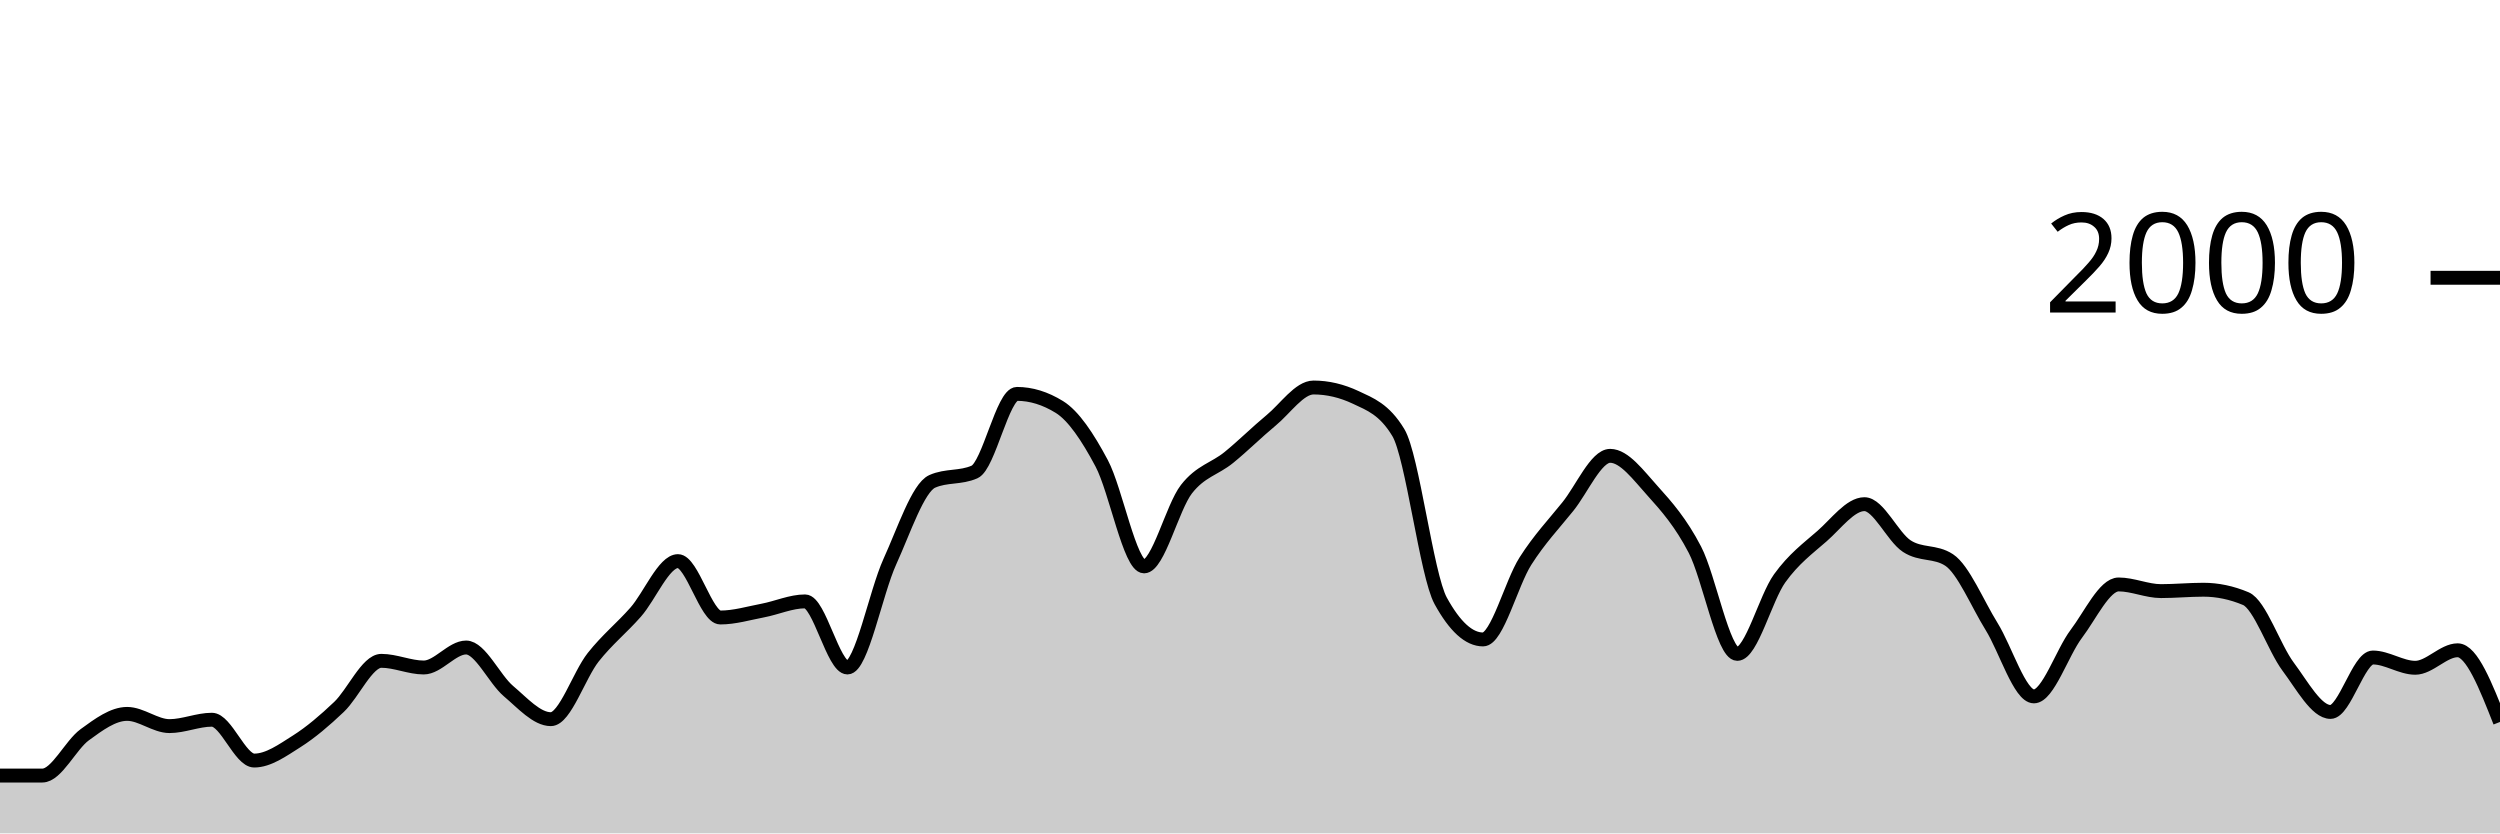
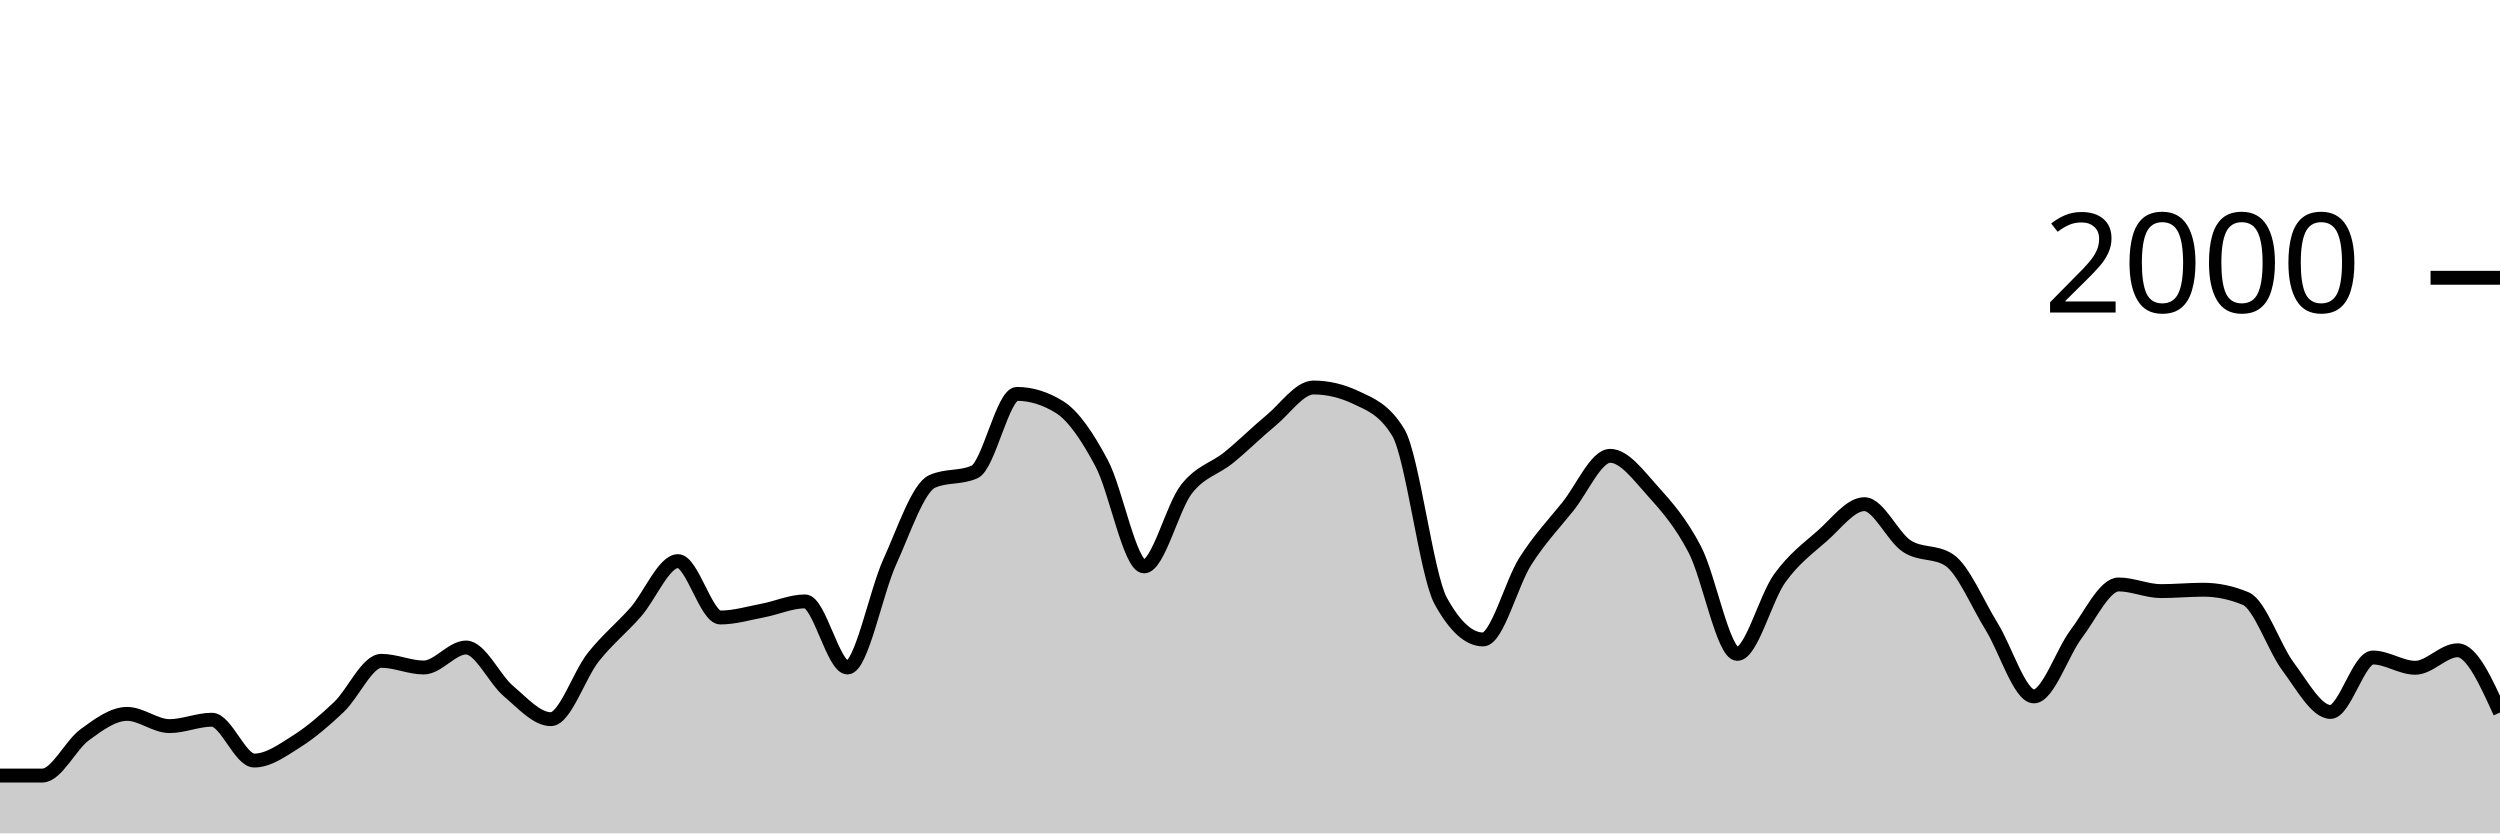
<svg xmlns="http://www.w3.org/2000/svg" viewBox="0 0 180 60">
  <g transform="translate(0,20)">
-     <path class="area" fill="rgba(0, 0, 0, 0.2)" d="M0,35.84C1.017,35.84,2.034,35.84,3.051,35.84C4.068,35.84,5.085,33.64,6.102,32.9C7.119,32.16,8.136,31.4,9.153,31.4C10.169,31.4,11.186,32.28,12.203,32.28C13.22,32.28,14.237,31.82,15.254,31.82C16.271,31.82,17.288,34.76,18.305,34.76C19.322,34.76,20.339,34.023,21.356,33.38C22.373,32.737,23.39,31.867,24.407,30.9C25.424,29.933,26.441,27.58,27.458,27.58C28.475,27.58,29.492,28.06,30.508,28.06C31.525,28.06,32.542,26.62,33.559,26.62C34.576,26.62,35.593,28.9,36.61,29.76C37.627,30.62,38.644,31.78,39.661,31.78C40.678,31.78,41.695,28.603,42.712,27.32C43.729,26.037,44.746,25.233,45.763,24.08C46.78,22.927,47.797,20.4,48.814,20.4C49.831,20.4,50.847,24.46,51.864,24.46C52.881,24.46,53.898,24.153,54.915,23.96C55.932,23.767,56.949,23.3,57.966,23.3C58.983,23.3,60,28.06,61.017,28.06C62.034,28.06,63.051,22.673,64.068,20.44C65.085,18.207,66.102,15.113,67.119,14.66C68.136,14.207,69.153,14.433,70.169,13.98C71.186,13.527,72.203,8.36,73.22,8.36C74.237,8.36,75.254,8.673,76.271,9.3C77.288,9.927,78.305,11.447,79.322,13.36C80.339,15.273,81.356,20.78,82.373,20.78C83.39,20.78,84.407,16.527,85.424,15.22C86.441,13.913,87.458,13.767,88.475,12.94C89.492,12.113,90.508,11.1,91.525,10.26C92.542,9.42,93.559,7.9,94.576,7.9C95.593,7.9,96.61,8.14,97.627,8.62C98.644,9.1,99.661,9.46,100.678,11.14C101.695,12.82,102.712,21.407,103.729,23.26C104.746,25.113,105.763,26.04,106.78,26.04C107.797,26.04,108.814,21.993,109.831,20.4C110.847,18.807,111.864,17.743,112.881,16.48C113.898,15.217,114.915,12.82,115.932,12.82C116.949,12.82,117.966,14.213,118.983,15.34C120,16.467,121.017,17.623,122.034,19.58C123.051,21.537,124.068,27.08,125.085,27.08C126.102,27.08,127.119,23.053,128.136,21.64C129.153,20.227,130.169,19.49,131.186,18.6C132.203,17.71,133.22,16.3,134.237,16.3C135.254,16.3,136.271,18.653,137.288,19.32C138.305,19.987,139.322,19.653,140.339,20.32C141.356,20.987,142.373,23.463,143.39,25.1C144.407,26.737,145.424,30.14,146.441,30.14C147.458,30.14,148.475,26.983,149.492,25.64C150.508,24.297,151.525,22.08,152.542,22.08C153.559,22.08,154.576,22.56,155.593,22.56C156.61,22.56,157.627,22.46,158.644,22.46C159.661,22.46,160.678,22.673,161.695,23.1C162.712,23.527,163.729,26.64,164.746,28C165.763,29.36,166.78,31.26,167.797,31.26C168.814,31.26,169.831,27.34,170.847,27.34C171.864,27.34,172.881,28.08,173.898,28.08C174.915,28.08,175.932,26.82,176.949,26.82C177.966,26.82,178.983,29.4,180,31.98L180,40C178.983,40,177.966,40,176.949,40C175.932,40,174.915,40,173.898,40C172.881,40,171.864,40,170.847,40C169.831,40,168.814,40,167.797,40C166.78,40,165.763,40,164.746,40C163.729,40,162.712,40,161.695,40C160.678,40,159.661,40,158.644,40C157.627,40,156.61,40,155.593,40C154.576,40,153.559,40,152.542,40C151.525,40,150.508,40,149.492,40C148.475,40,147.458,40,146.441,40C145.424,40,144.407,40,143.39,40C142.373,40,141.356,40,140.339,40C139.322,40,138.305,40,137.288,40C136.271,40,135.254,40,134.237,40C133.22,40,132.203,40,131.186,40C130.169,40,129.153,40,128.136,40C127.119,40,126.102,40,125.085,40C124.068,40,123.051,40,122.034,40C121.017,40,120,40,118.983,40C117.966,40,116.949,40,115.932,40C114.915,40,113.898,40,112.881,40C111.864,40,110.847,40,109.831,40C108.814,40,107.797,40,106.78,40C105.763,40,104.746,40,103.729,40C102.712,40,101.695,40,100.678,40C99.661,40,98.644,40,97.627,40C96.61,40,95.593,40,94.576,40C93.559,40,92.542,40,91.525,40C90.508,40,89.492,40,88.475,40C87.458,40,86.441,40,85.424,40C84.407,40,83.39,40,82.373,40C81.356,40,80.339,40,79.322,40C78.305,40,77.288,40,76.271,40C75.254,40,74.237,40,73.22,40C72.203,40,71.186,40,70.169,40C69.153,40,68.136,40,67.119,40C66.102,40,65.085,40,64.068,40C63.051,40,62.034,40,61.017,40C60,40,58.983,40,57.966,40C56.949,40,55.932,40,54.915,40C53.898,40,52.881,40,51.864,40C50.847,40,49.831,40,48.814,40C47.797,40,46.78,40,45.763,40C44.746,40,43.729,40,42.712,40C41.695,40,40.678,40,39.661,40C38.644,40,37.627,40,36.61,40C35.593,40,34.576,40,33.559,40C32.542,40,31.525,40,30.508,40C29.492,40,28.475,40,27.458,40C26.441,40,25.424,40,24.407,40C23.39,40,22.373,40,21.356,40C20.339,40,19.322,40,18.305,40C17.288,40,16.271,40,15.254,40C14.237,40,13.22,40,12.203,40C11.186,40,10.169,40,9.153,40C8.136,40,7.119,40,6.102,40C5.085,40,4.068,40,3.051,40C2.034,40,1.017,40,0,40Z" />
-     <path class="line" stroke="black" fill="none" d="M0,35.84C1.017,35.84,2.034,35.84,3.051,35.84C4.068,35.84,5.085,33.64,6.102,32.9C7.119,32.16,8.136,31.4,9.153,31.4C10.169,31.4,11.186,32.28,12.203,32.28C13.22,32.28,14.237,31.82,15.254,31.82C16.271,31.82,17.288,34.76,18.305,34.76C19.322,34.76,20.339,34.023,21.356,33.38C22.373,32.737,23.39,31.867,24.407,30.9C25.424,29.933,26.441,27.58,27.458,27.58C28.475,27.58,29.492,28.06,30.508,28.06C31.525,28.06,32.542,26.62,33.559,26.62C34.576,26.62,35.593,28.9,36.61,29.76C37.627,30.62,38.644,31.78,39.661,31.78C40.678,31.78,41.695,28.603,42.712,27.32C43.729,26.037,44.746,25.233,45.763,24.08C46.78,22.927,47.797,20.4,48.814,20.4C49.831,20.4,50.847,24.46,51.864,24.46C52.881,24.46,53.898,24.153,54.915,23.96C55.932,23.767,56.949,23.3,57.966,23.3C58.983,23.3,60,28.06,61.017,28.06C62.034,28.06,63.051,22.673,64.068,20.44C65.085,18.207,66.102,15.113,67.119,14.66C68.136,14.207,69.153,14.433,70.169,13.98C71.186,13.527,72.203,8.36,73.22,8.36C74.237,8.36,75.254,8.673,76.271,9.3C77.288,9.927,78.305,11.447,79.322,13.36C80.339,15.273,81.356,20.78,82.373,20.78C83.39,20.78,84.407,16.527,85.424,15.22C86.441,13.913,87.458,13.767,88.475,12.94C89.492,12.113,90.508,11.1,91.525,10.26C92.542,9.42,93.559,7.9,94.576,7.9C95.593,7.9,96.61,8.14,97.627,8.62C98.644,9.1,99.661,9.46,100.678,11.14C101.695,12.82,102.712,21.407,103.729,23.26C104.746,25.113,105.763,26.04,106.78,26.04C107.797,26.04,108.814,21.993,109.831,20.4C110.847,18.807,111.864,17.743,112.881,16.48C113.898,15.217,114.915,12.82,115.932,12.82C116.949,12.82,117.966,14.213,118.983,15.34C120,16.467,121.017,17.623,122.034,19.58C123.051,21.537,124.068,27.08,125.085,27.08C126.102,27.08,127.119,23.053,128.136,21.64C129.153,20.227,130.169,19.49,131.186,18.6C132.203,17.71,133.22,16.3,134.237,16.3C135.254,16.3,136.271,18.653,137.288,19.32C138.305,19.987,139.322,19.653,140.339,20.32C141.356,20.987,142.373,23.463,143.39,25.1C144.407,26.737,145.424,30.14,146.441,30.14C147.458,30.14,148.475,26.983,149.492,25.64C150.508,24.297,151.525,22.08,152.542,22.08C153.559,22.08,154.576,22.56,155.593,22.56C156.61,22.56,157.627,22.46,158.644,22.46C159.661,22.46,160.678,22.673,161.695,23.1C162.712,23.527,163.729,26.64,164.746,28C165.763,29.36,166.78,31.26,167.797,31.26C168.814,31.26,169.831,27.34,170.847,27.34C171.864,27.34,172.881,28.08,173.898,28.08C174.915,28.08,175.932,26.82,176.949,26.82C177.966,26.82,178.983,29.4,180,31.98" />
+     <path class="area" fill="rgba(0, 0, 0, 0.2)" d="M0,35.84C1.017,35.84,2.034,35.84,3.051,35.84C4.068,35.84,5.085,33.64,6.102,32.9C7.119,32.16,8.136,31.4,9.153,31.4C10.169,31.4,11.186,32.28,12.203,32.28C13.22,32.28,14.237,31.82,15.254,31.82C16.271,31.82,17.288,34.76,18.305,34.76C19.322,34.76,20.339,34.023,21.356,33.38C22.373,32.737,23.39,31.867,24.407,30.9C25.424,29.933,26.441,27.58,27.458,27.58C28.475,27.58,29.492,28.06,30.508,28.06C31.525,28.06,32.542,26.62,33.559,26.62C34.576,26.62,35.593,28.9,36.61,29.76C37.627,30.62,38.644,31.78,39.661,31.78C40.678,31.78,41.695,28.603,42.712,27.32C43.729,26.037,44.746,25.233,45.763,24.08C46.78,22.927,47.797,20.4,48.814,20.4C49.831,20.4,50.847,24.46,51.864,24.46C52.881,24.46,53.898,24.153,54.915,23.96C55.932,23.767,56.949,23.3,57.966,23.3C58.983,23.3,60,28.06,61.017,28.06C62.034,28.06,63.051,22.673,64.068,20.44C65.085,18.207,66.102,15.113,67.119,14.66C68.136,14.207,69.153,14.433,70.169,13.98C71.186,13.527,72.203,8.36,73.22,8.36C74.237,8.36,75.254,8.673,76.271,9.3C77.288,9.927,78.305,11.447,79.322,13.36C80.339,15.273,81.356,20.78,82.373,20.78C83.39,20.78,84.407,16.527,85.424,15.22C86.441,13.913,87.458,13.767,88.475,12.94C89.492,12.113,90.508,11.1,91.525,10.26C92.542,9.42,93.559,7.9,94.576,7.9C95.593,7.9,96.61,8.14,97.627,8.62C98.644,9.1,99.661,9.46,100.678,11.14C101.695,12.82,102.712,21.407,103.729,23.26C104.746,25.113,105.763,26.04,106.78,26.04C107.797,26.04,108.814,21.993,109.831,20.4C110.847,18.807,111.864,17.743,112.881,16.48C113.898,15.217,114.915,12.82,115.932,12.82C116.949,12.82,117.966,14.213,118.983,15.34C120,16.467,121.017,17.623,122.034,19.58C123.051,21.537,124.068,27.08,125.085,27.08C126.102,27.08,127.119,23.053,128.136,21.64C129.153,20.227,130.169,19.49,131.186,18.6C132.203,17.71,133.22,16.3,134.237,16.3C135.254,16.3,136.271,18.653,137.288,19.32C138.305,19.987,139.322,19.653,140.339,20.32C141.356,20.987,142.373,23.463,143.39,25.1C144.407,26.737,145.424,30.14,146.441,30.14C147.458,30.14,148.475,26.983,149.492,25.64C150.508,24.297,151.525,22.08,152.542,22.08C153.559,22.08,154.576,22.56,155.593,22.56C156.61,22.56,157.627,22.46,158.644,22.46C159.661,22.46,160.678,22.673,161.695,23.1C162.712,23.527,163.729,26.64,164.746,28C165.763,29.36,166.78,31.26,167.797,31.26C168.814,31.26,169.831,27.34,170.847,27.34C171.864,27.34,172.881,28.08,173.898,28.08C174.915,28.08,175.932,26.82,176.949,26.82C177.966,26.82,178.983,29.06,180,31.3L180,40C178.983,40,177.966,40,176.949,40C175.932,40,174.915,40,173.898,40C172.881,40,171.864,40,170.847,40C169.831,40,168.814,40,167.797,40C166.78,40,165.763,40,164.746,40C163.729,40,162.712,40,161.695,40C160.678,40,159.661,40,158.644,40C157.627,40,156.61,40,155.593,40C154.576,40,153.559,40,152.542,40C151.525,40,150.508,40,149.492,40C148.475,40,147.458,40,146.441,40C145.424,40,144.407,40,143.39,40C142.373,40,141.356,40,140.339,40C139.322,40,138.305,40,137.288,40C136.271,40,135.254,40,134.237,40C133.22,40,132.203,40,131.186,40C130.169,40,129.153,40,128.136,40C127.119,40,126.102,40,125.085,40C124.068,40,123.051,40,122.034,40C121.017,40,120,40,118.983,40C117.966,40,116.949,40,115.932,40C114.915,40,113.898,40,112.881,40C111.864,40,110.847,40,109.831,40C108.814,40,107.797,40,106.78,40C105.763,40,104.746,40,103.729,40C102.712,40,101.695,40,100.678,40C99.661,40,98.644,40,97.627,40C96.61,40,95.593,40,94.576,40C93.559,40,92.542,40,91.525,40C90.508,40,89.492,40,88.475,40C87.458,40,86.441,40,85.424,40C84.407,40,83.39,40,82.373,40C81.356,40,80.339,40,79.322,40C78.305,40,77.288,40,76.271,40C75.254,40,74.237,40,73.22,40C72.203,40,71.186,40,70.169,40C69.153,40,68.136,40,67.119,40C66.102,40,65.085,40,64.068,40C63.051,40,62.034,40,61.017,40C60,40,58.983,40,57.966,40C56.949,40,55.932,40,54.915,40C53.898,40,52.881,40,51.864,40C50.847,40,49.831,40,48.814,40C47.797,40,46.78,40,45.763,40C44.746,40,43.729,40,42.712,40C41.695,40,40.678,40,39.661,40C38.644,40,37.627,40,36.61,40C35.593,40,34.576,40,33.559,40C32.542,40,31.525,40,30.508,40C29.492,40,28.475,40,27.458,40C26.441,40,25.424,40,24.407,40C23.39,40,22.373,40,21.356,40C20.339,40,19.322,40,18.305,40C17.288,40,16.271,40,15.254,40C14.237,40,13.22,40,12.203,40C11.186,40,10.169,40,9.153,40C8.136,40,7.119,40,6.102,40C5.085,40,4.068,40,3.051,40C2.034,40,1.017,40,0,40Z" />
+     <path class="line" stroke="black" fill="none" d="M0,35.84C1.017,35.84,2.034,35.84,3.051,35.84C4.068,35.84,5.085,33.64,6.102,32.9C7.119,32.16,8.136,31.4,9.153,31.4C10.169,31.4,11.186,32.28,12.203,32.28C13.22,32.28,14.237,31.82,15.254,31.82C16.271,31.82,17.288,34.76,18.305,34.76C19.322,34.76,20.339,34.023,21.356,33.38C22.373,32.737,23.39,31.867,24.407,30.9C25.424,29.933,26.441,27.58,27.458,27.58C28.475,27.58,29.492,28.06,30.508,28.06C31.525,28.06,32.542,26.62,33.559,26.62C34.576,26.62,35.593,28.9,36.61,29.76C37.627,30.62,38.644,31.78,39.661,31.78C40.678,31.78,41.695,28.603,42.712,27.32C43.729,26.037,44.746,25.233,45.763,24.08C46.78,22.927,47.797,20.4,48.814,20.4C49.831,20.4,50.847,24.46,51.864,24.46C52.881,24.46,53.898,24.153,54.915,23.96C55.932,23.767,56.949,23.3,57.966,23.3C58.983,23.3,60,28.06,61.017,28.06C62.034,28.06,63.051,22.673,64.068,20.44C65.085,18.207,66.102,15.113,67.119,14.66C68.136,14.207,69.153,14.433,70.169,13.98C71.186,13.527,72.203,8.36,73.22,8.36C74.237,8.36,75.254,8.673,76.271,9.3C77.288,9.927,78.305,11.447,79.322,13.36C80.339,15.273,81.356,20.78,82.373,20.78C83.39,20.78,84.407,16.527,85.424,15.22C86.441,13.913,87.458,13.767,88.475,12.94C89.492,12.113,90.508,11.1,91.525,10.26C92.542,9.42,93.559,7.9,94.576,7.9C95.593,7.9,96.61,8.14,97.627,8.62C98.644,9.1,99.661,9.46,100.678,11.14C101.695,12.82,102.712,21.407,103.729,23.26C104.746,25.113,105.763,26.04,106.78,26.04C107.797,26.04,108.814,21.993,109.831,20.4C110.847,18.807,111.864,17.743,112.881,16.48C113.898,15.217,114.915,12.82,115.932,12.82C116.949,12.82,117.966,14.213,118.983,15.34C120,16.467,121.017,17.623,122.034,19.58C123.051,21.537,124.068,27.08,125.085,27.08C126.102,27.08,127.119,23.053,128.136,21.64C129.153,20.227,130.169,19.49,131.186,18.6C132.203,17.71,133.22,16.3,134.237,16.3C135.254,16.3,136.271,18.653,137.288,19.32C138.305,19.987,139.322,19.653,140.339,20.32C141.356,20.987,142.373,23.463,143.39,25.1C144.407,26.737,145.424,30.14,146.441,30.14C147.458,30.14,148.475,26.983,149.492,25.64C150.508,24.297,151.525,22.08,152.542,22.08C153.559,22.08,154.576,22.56,155.593,22.56C156.61,22.56,157.627,22.46,158.644,22.46C159.661,22.46,160.678,22.673,161.695,23.1C162.712,23.527,163.729,26.64,164.746,28C165.763,29.36,166.78,31.26,167.797,31.26C168.814,31.26,169.831,27.34,170.847,27.34C171.864,27.34,172.881,28.08,173.898,28.08C174.915,28.08,175.932,26.82,176.949,26.82C177.966,26.82,178.983,29.06,180,31.3" />
    <path class="axis-ceiling" stroke-width="1" stroke="black" fill="none" d="M175,0L180,0" />
    <text class="axis-ceiling-label" font-family="sans-serif" text-anchor="end" font-size="10px" x="170" y="2.5">2000</text>
  </g>
</svg>
